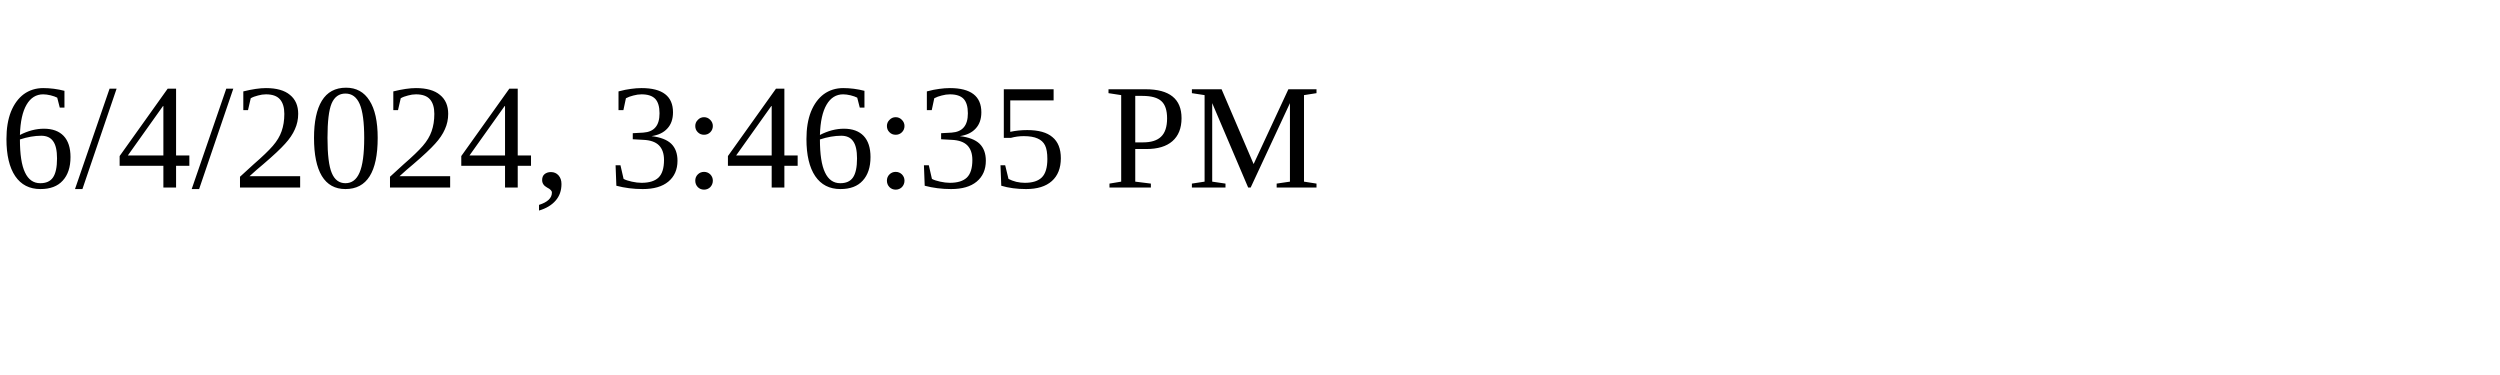
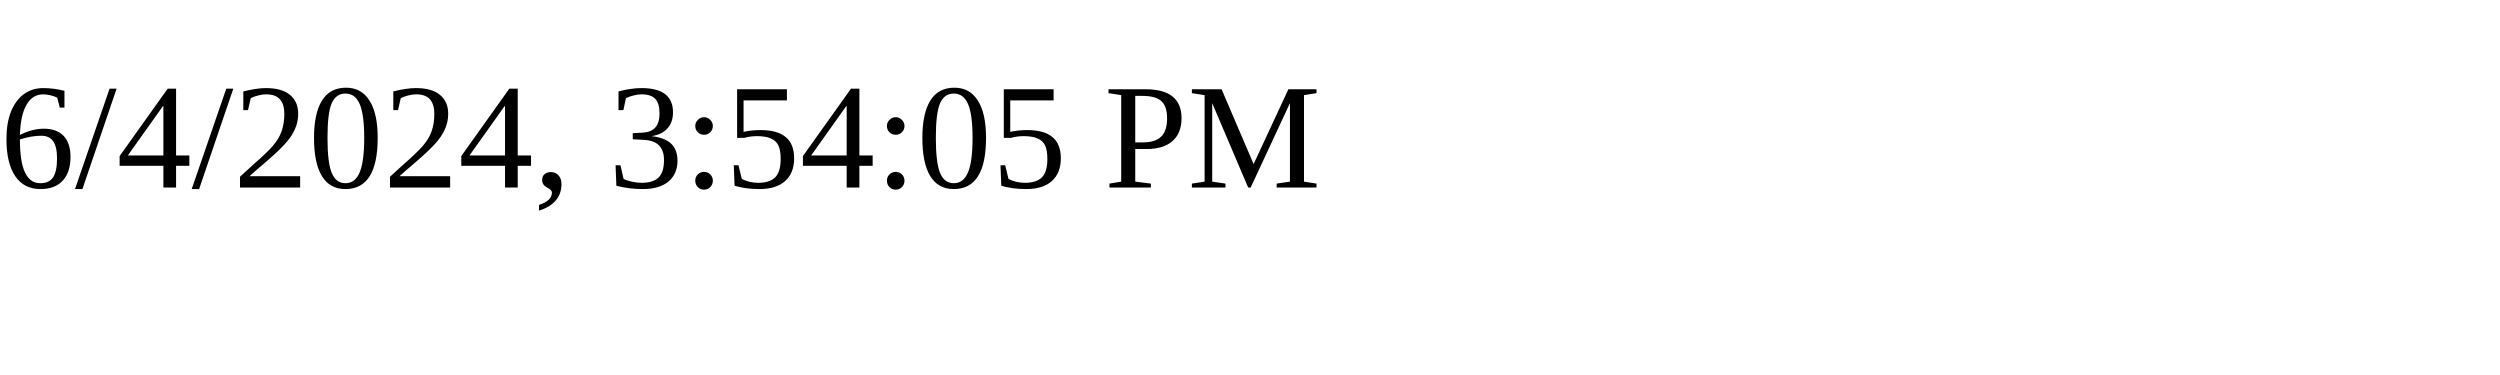
<svg xmlns="http://www.w3.org/2000/svg" height="30" width="200">
-   <text x="0" y="15">6/4/2024, 3:46:35 PM</text>
+   <text x="0" y="15">6/4/2024, 3:54:05 PM</text>
</svg>
